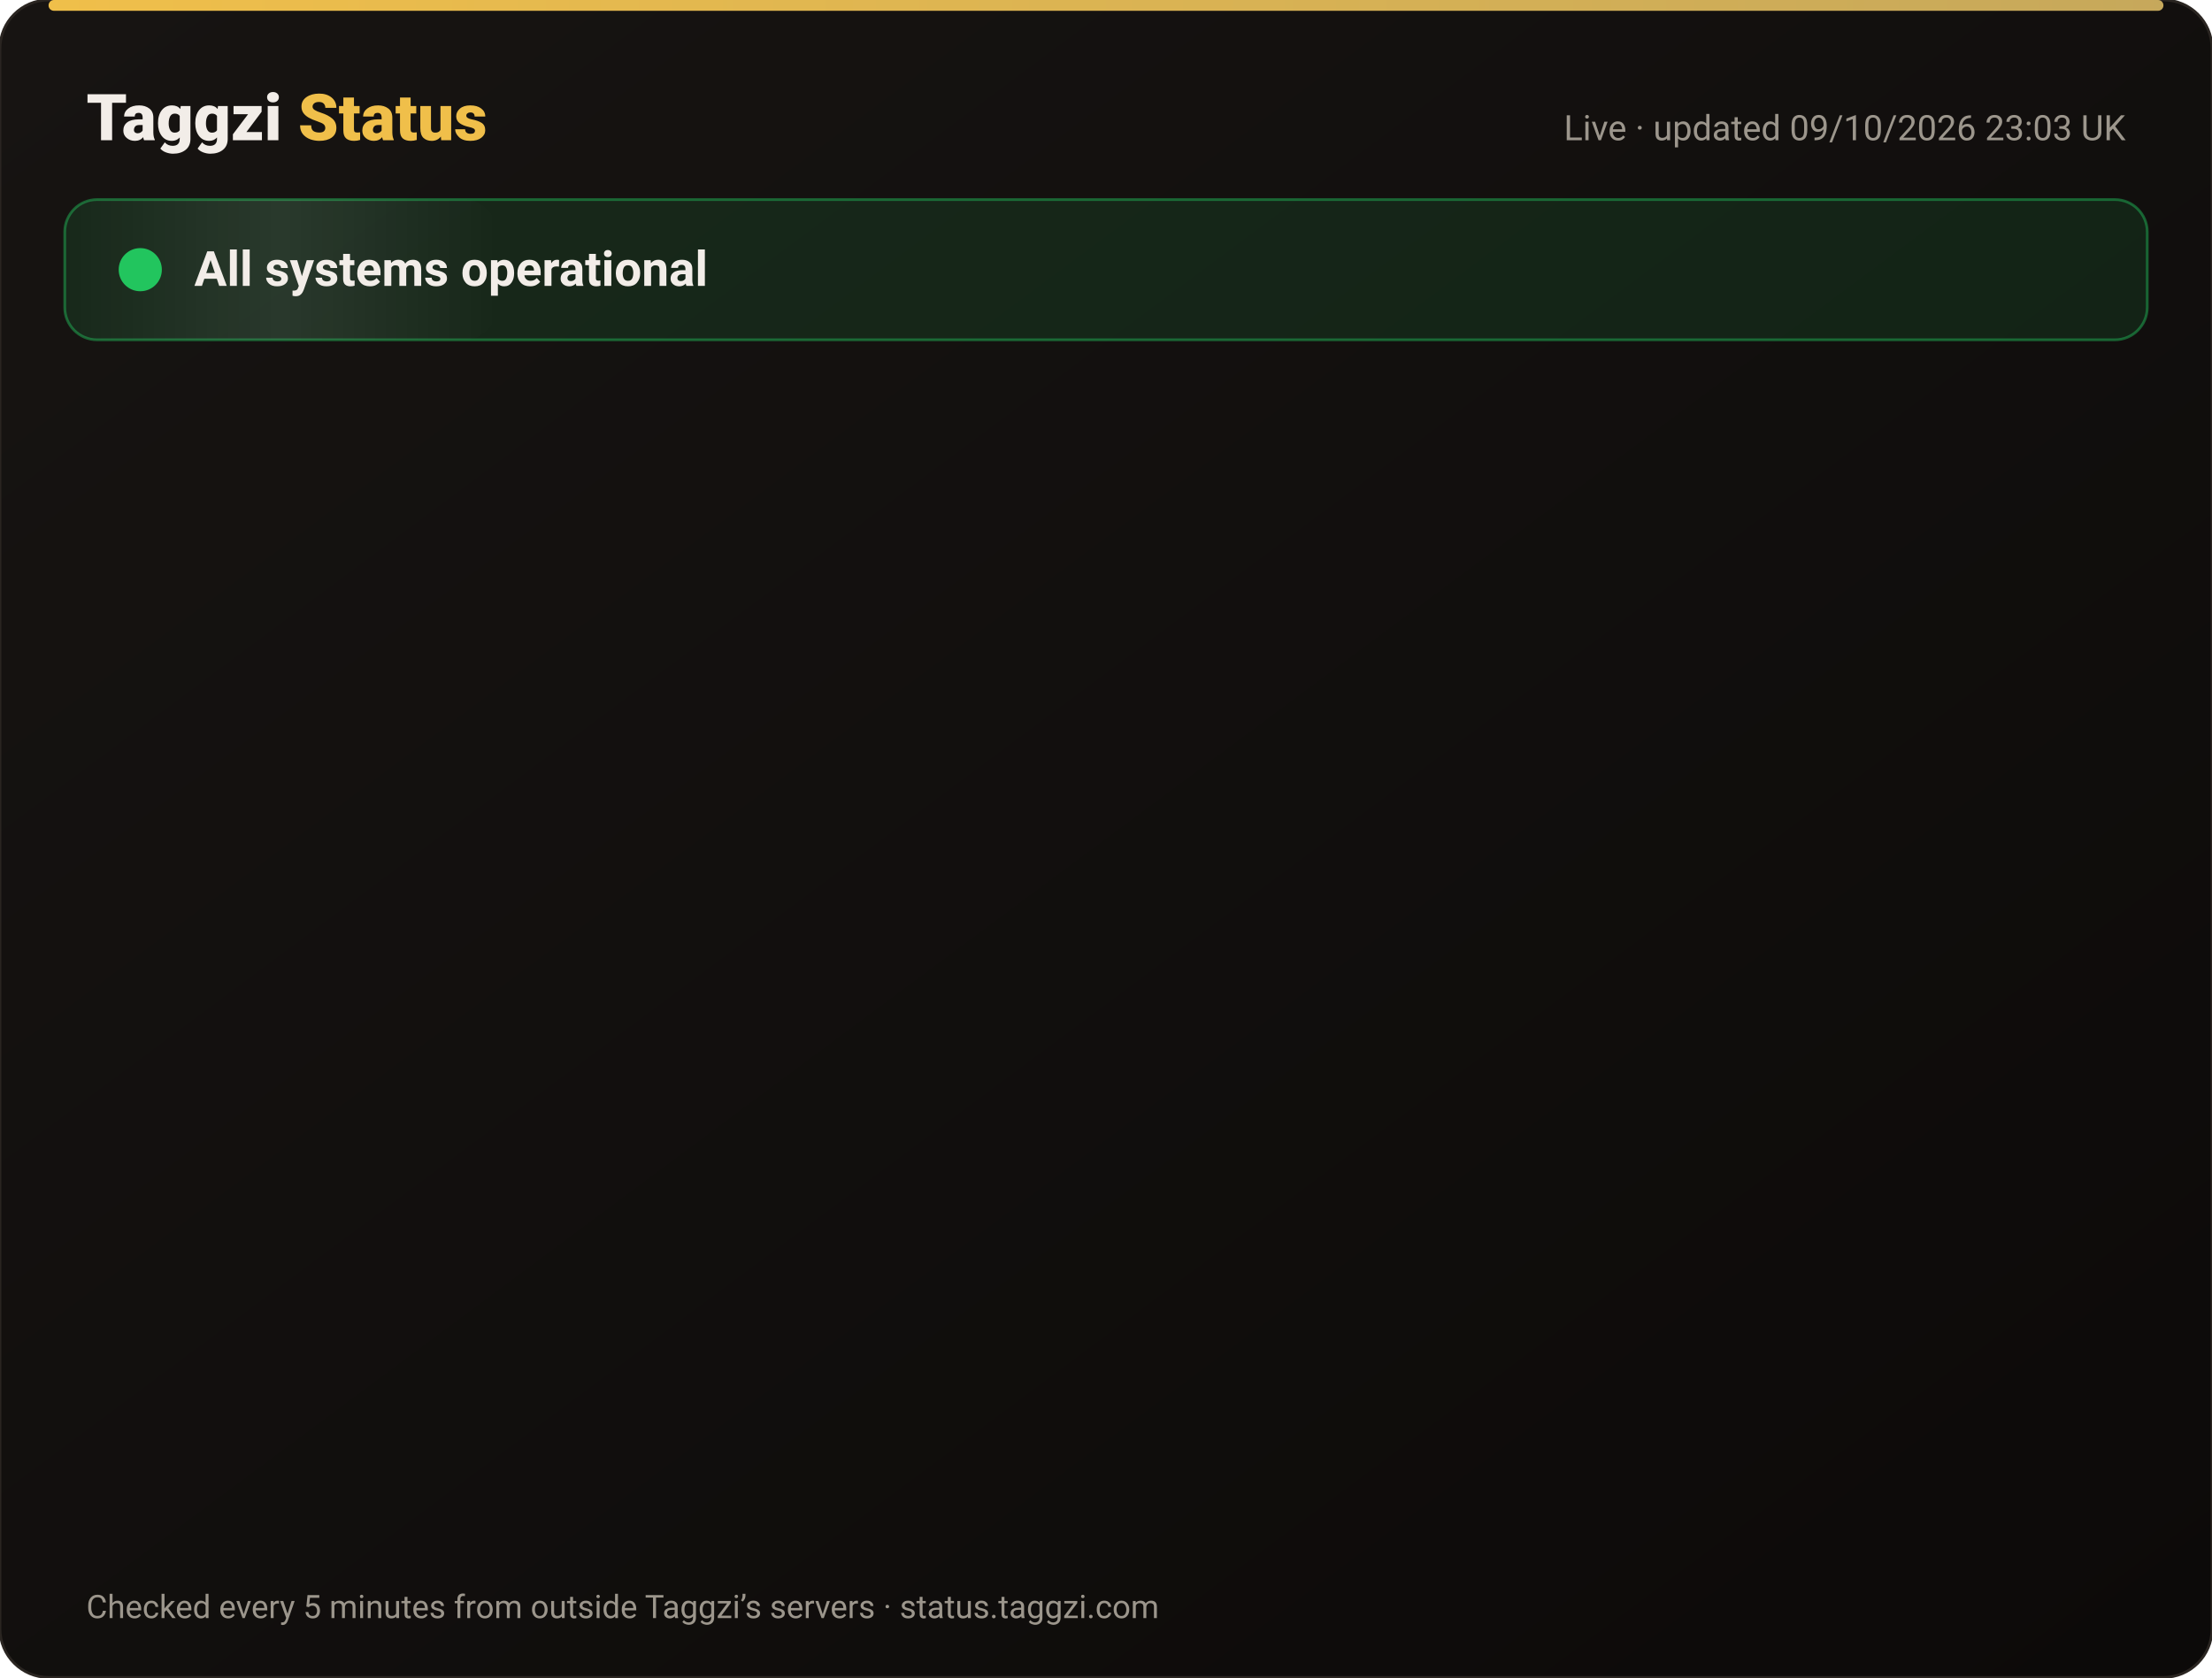
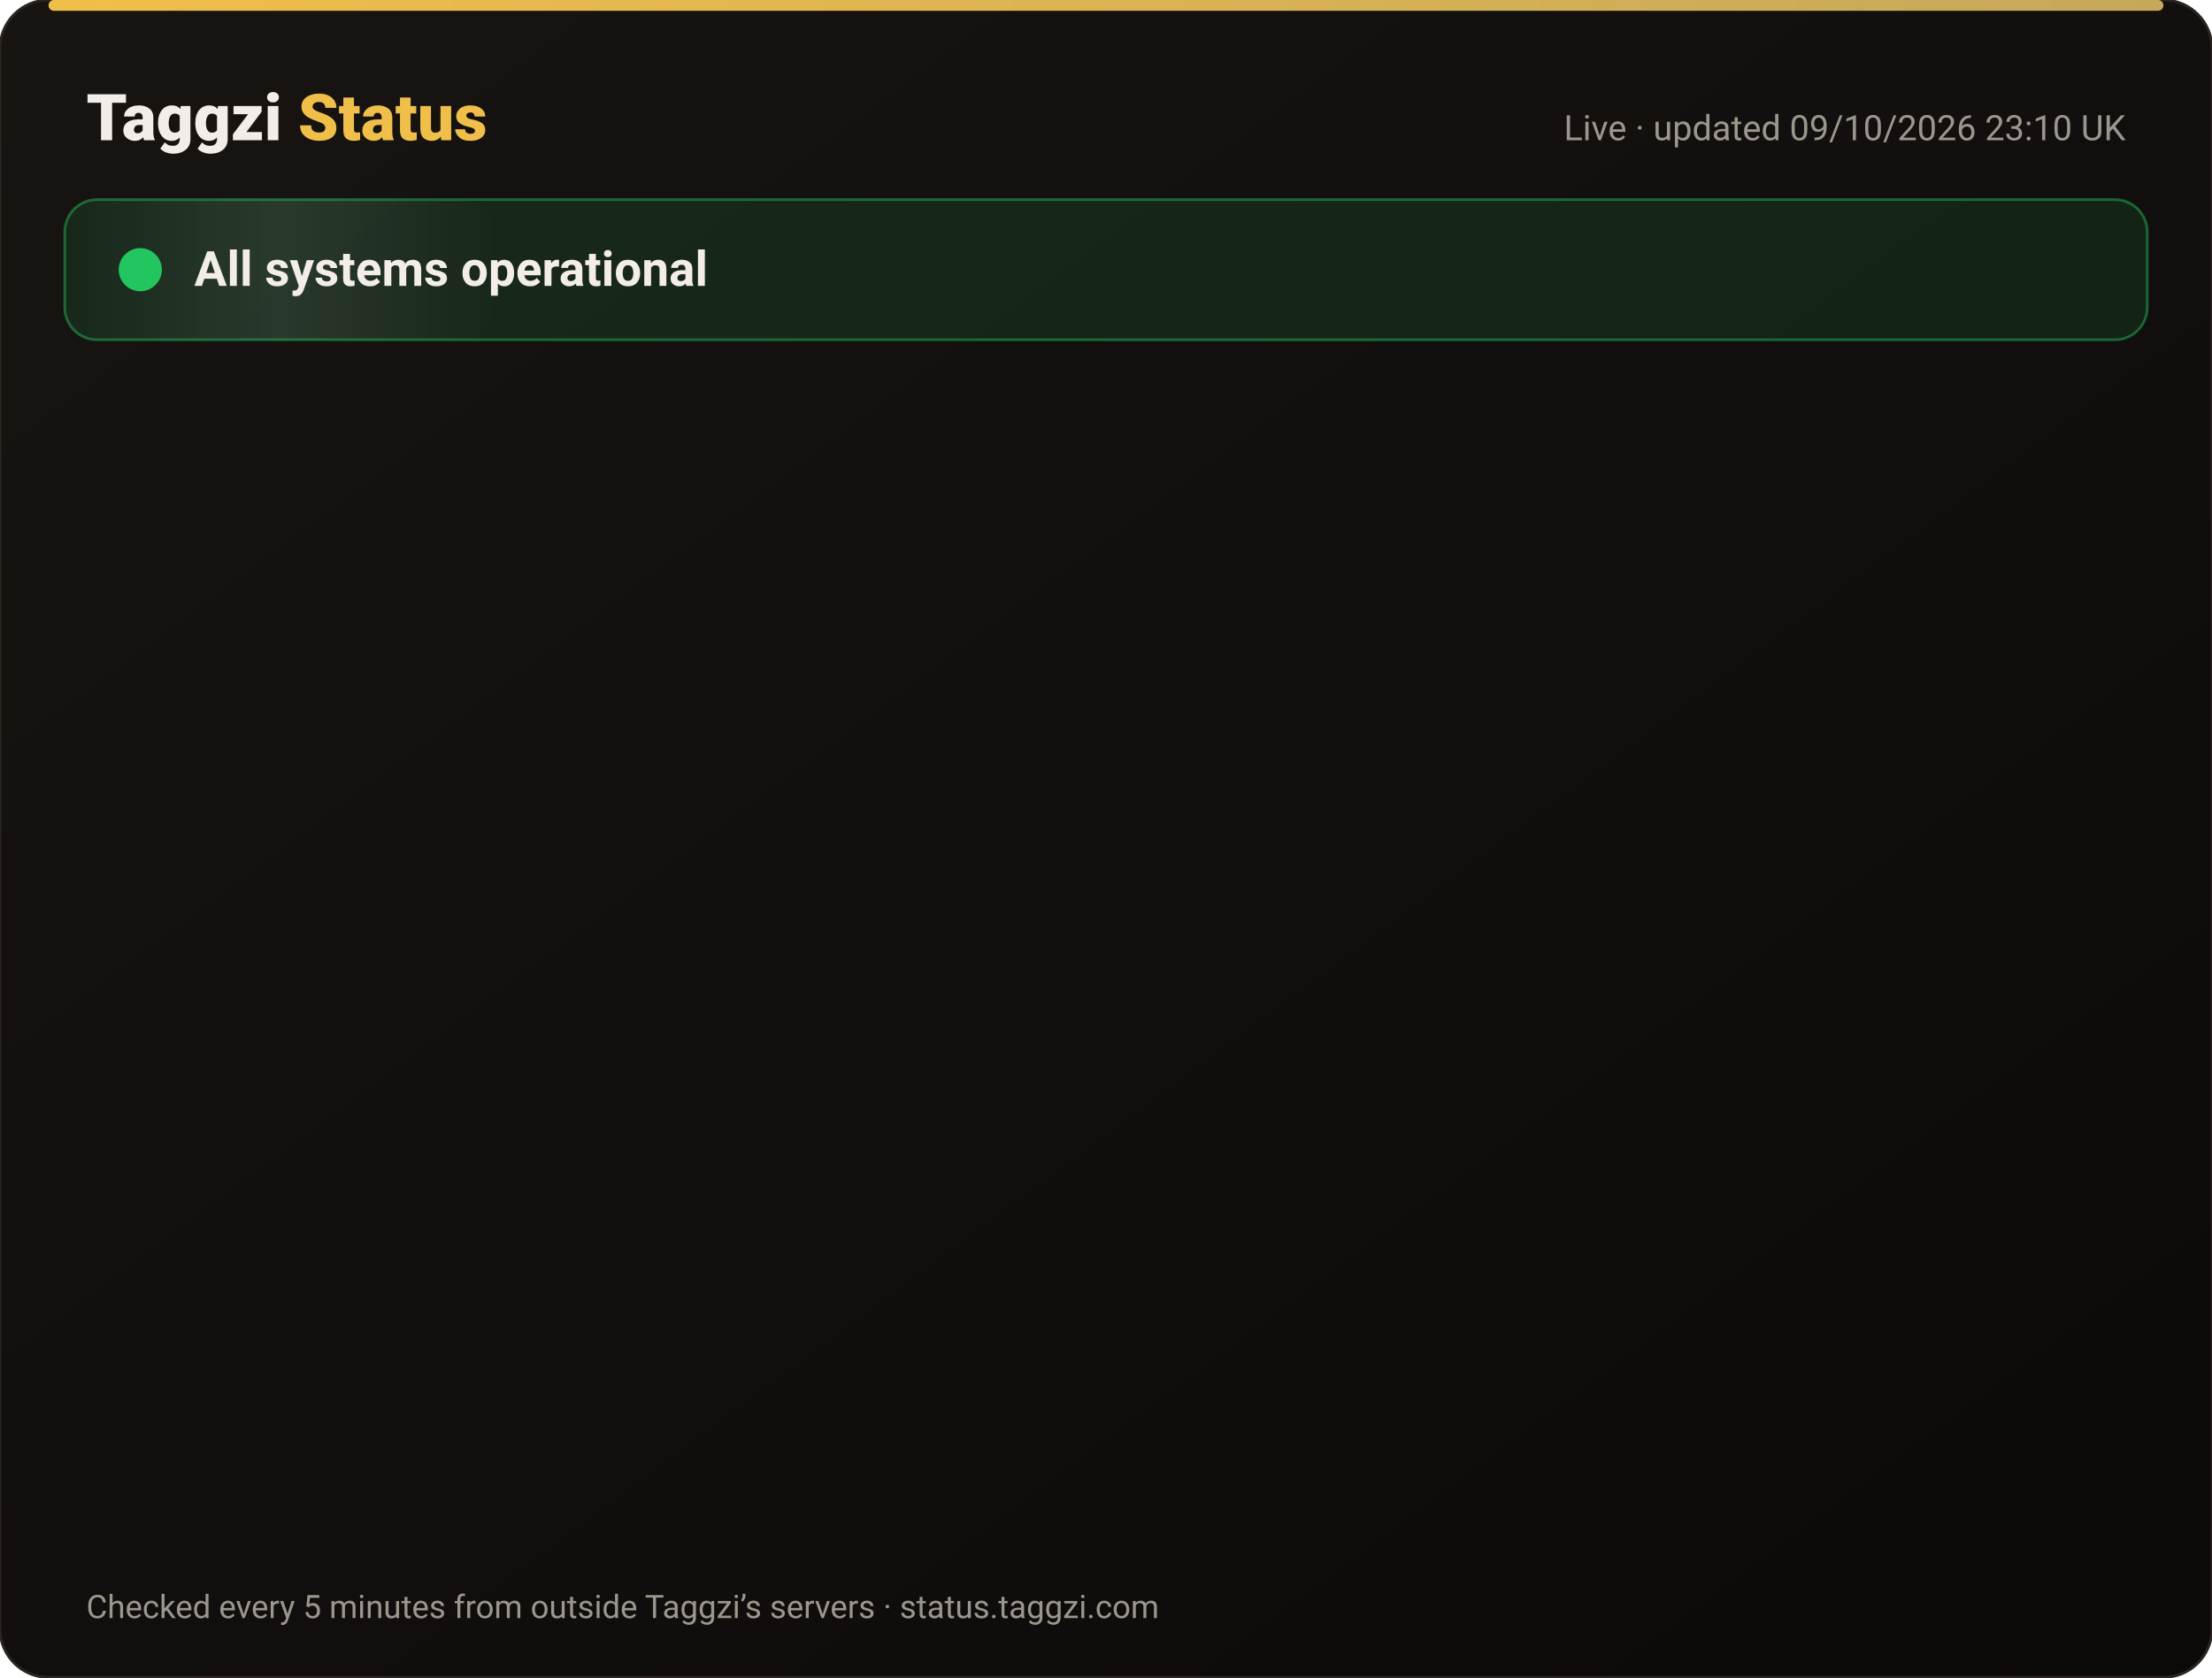
<svg xmlns="http://www.w3.org/2000/svg" width="820" height="622" viewBox="0 0 820 622" font-family="-apple-system,Segoe UI,Roboto,Helvetica,Arial,sans-serif">
  <defs>
    <linearGradient id="bg" x1="0" y1="0" x2="1" y2="1">
      <stop offset="0" stop-color="#171412" />
      <stop offset="1" stop-color="#0C0A09" />
    </linearGradient>
    <linearGradient id="gold" x1="0" x2="1">
      <stop offset="0" stop-color="#F0BF4A" />
      <stop offset="1" stop-color="#c6a85b" />
    </linearGradient>
    <linearGradient id="shine" x1="0" x2="1">
      <stop offset="0" stop-color="#fff" stop-opacity="0" />
      <stop offset=".5" stop-color="#fff" stop-opacity=".08" />
      <stop offset="1" stop-color="#fff" stop-opacity="0" />
    </linearGradient>
  </defs>
  <rect width="820" height="622" rx="18" fill="url(#bg)" stroke="#2a2521" />
  <rect x="18" y="0" width="784" height="4" rx="2" fill="url(#gold)" />
  <text x="32" y="52" font-size="24" font-weight="800" fill="#F2EDE8">Taggzi <tspan fill="#F0BF4A">Status</tspan>
  </text>
-   <text x="788" y="52" font-size="13" fill="#9C968C" text-anchor="end">Live · updated 09/10/2026 23:03 UK</text>
+   <text x="788" y="52" font-size="13" fill="#9C968C" text-anchor="end">Live · updated 09/10/2026 23:10 UK</text>
  <rect x="24" y="74" width="772" height="52" rx="12" fill="#22c55e" fill-opacity=".12" stroke="#22c55e" stroke-opacity=".45" />
  <rect x="24" y="74" width="160" height="52" rx="12" fill="url(#shine)">
    <animate attributeName="x" from="-160" to="820" dur="4s" repeatCount="indefinite" />
  </rect>
  <circle cx="52" cy="100" r="7" fill="#22c55e" />
  <circle cx="52" cy="100" r="7" fill="none" stroke="#22c55e" stroke-width="2">
    <animate attributeName="r" values="7;15;7" dur="2s" repeatCount="indefinite" />
    <animate attributeName="opacity" values=".9;0;.9" dur="2s" repeatCount="indefinite" />
  </circle>
  <text x="72" y="106" font-size="18" font-weight="700" fill="#F2EDE8">All systems operational</text>
  <g opacity="0">
    <animate attributeName="opacity" from="0" to="1" begin="0.00s" dur=".6s" fill="freeze" />
    <line x1="32" y1="188" x2="788" y2="188" stroke="#2a2521" />
    <circle cx="44" cy="166" r="6" fill="#22c55e">
      <animate attributeName="opacity" values="1;.45;1" dur="2.4s" begin="0.00s" repeatCount="indefinite" />
    </circle>
    <text x="62" y="171" font-size="15" font-weight="650" fill="#F2EDE8">Website</text>
    <text x="630" y="171" font-size="13" fill="#9C968C" text-anchor="end">100.00% uptime</text>
    <rect x="648" y="154" width="140" height="24" rx="12" fill="#22c55e" fill-opacity=".14" stroke="#22c55e" stroke-opacity=".5" />
    <text x="718" y="171" font-size="12" font-weight="700" fill="#22c55e" text-anchor="middle">Operational</text>
  </g>
  <g opacity="0">
    <animate attributeName="opacity" from="0" to="1" begin="0.15s" dur=".6s" fill="freeze" />
    <line x1="32" y1="234" x2="788" y2="234" stroke="#2a2521" />
    <circle cx="44" cy="212" r="6" fill="#22c55e">
      <animate attributeName="opacity" values="1;.45;1" dur="2.4s" begin="0.15s" repeatCount="indefinite" />
    </circle>
    <text x="62" y="217" font-size="15" font-weight="650" fill="#F2EDE8">Tag scans</text>
    <text x="630" y="217" font-size="13" fill="#9C968C" text-anchor="end">100.00% uptime</text>
    <rect x="648" y="200" width="140" height="24" rx="12" fill="#22c55e" fill-opacity=".14" stroke="#22c55e" stroke-opacity=".5" />
    <text x="718" y="217" font-size="12" font-weight="700" fill="#22c55e" text-anchor="middle">Operational</text>
  </g>
  <g opacity="0">
    <animate attributeName="opacity" from="0" to="1" begin="0.30s" dur=".6s" fill="freeze" />
    <line x1="32" y1="280" x2="788" y2="280" stroke="#2a2521" />
    <circle cx="44" cy="258" r="6" fill="#22c55e">
      <animate attributeName="opacity" values="1;.45;1" dur="2.4s" begin="0.30s" repeatCount="indefinite" />
    </circle>
    <text x="62" y="263" font-size="15" font-weight="650" fill="#F2EDE8">Manual tag lookup</text>
    <text x="630" y="263" font-size="13" fill="#9C968C" text-anchor="end">100.00% uptime</text>
    <rect x="648" y="246" width="140" height="24" rx="12" fill="#22c55e" fill-opacity=".14" stroke="#22c55e" stroke-opacity=".5" />
    <text x="718" y="263" font-size="12" font-weight="700" fill="#22c55e" text-anchor="middle">Operational</text>
  </g>
  <g opacity="0">
    <animate attributeName="opacity" from="0" to="1" begin="0.45s" dur=".6s" fill="freeze" />
    <line x1="32" y1="326" x2="788" y2="326" stroke="#2a2521" />
    <circle cx="44" cy="304" r="6" fill="#22c55e">
      <animate attributeName="opacity" values="1;.45;1" dur="2.4s" begin="0.45s" repeatCount="indefinite" />
    </circle>
    <text x="62" y="309" font-size="15" font-weight="650" fill="#F2EDE8">App &amp; login</text>
    <text x="630" y="309" font-size="13" fill="#9C968C" text-anchor="end">100.00% uptime</text>
    <rect x="648" y="292" width="140" height="24" rx="12" fill="#22c55e" fill-opacity=".14" stroke="#22c55e" stroke-opacity=".5" />
    <text x="718" y="309" font-size="12" font-weight="700" fill="#22c55e" text-anchor="middle">Operational</text>
  </g>
  <g opacity="0">
    <animate attributeName="opacity" from="0" to="1" begin="0.60s" dur=".6s" fill="freeze" />
    <line x1="32" y1="372" x2="788" y2="372" stroke="#2a2521" />
    <circle cx="44" cy="350" r="6" fill="#22c55e">
      <animate attributeName="opacity" values="1;.45;1" dur="2.4s" begin="0.60s" repeatCount="indefinite" />
    </circle>
    <text x="62" y="355" font-size="15" font-weight="650" fill="#F2EDE8">Community alerts</text>
    <text x="630" y="355" font-size="13" fill="#9C968C" text-anchor="end">100.00% uptime</text>
    <rect x="648" y="338" width="140" height="24" rx="12" fill="#22c55e" fill-opacity=".14" stroke="#22c55e" stroke-opacity=".5" />
    <text x="718" y="355" font-size="12" font-weight="700" fill="#22c55e" text-anchor="middle">Operational</text>
  </g>
  <g opacity="0">
    <animate attributeName="opacity" from="0" to="1" begin="0.75s" dur=".6s" fill="freeze" />
    <line x1="32" y1="418" x2="788" y2="418" stroke="#2a2521" />
    <circle cx="44" cy="396" r="6" fill="#22c55e">
      <animate attributeName="opacity" values="1;.45;1" dur="2.4s" begin="0.75s" repeatCount="indefinite" />
    </circle>
    <text x="62" y="401" font-size="15" font-weight="650" fill="#F2EDE8">Private calling</text>
    <text x="630" y="401" font-size="13" fill="#9C968C" text-anchor="end">100.00% uptime</text>
    <rect x="648" y="384" width="140" height="24" rx="12" fill="#22c55e" fill-opacity=".14" stroke="#22c55e" stroke-opacity=".5" />
    <text x="718" y="401" font-size="12" font-weight="700" fill="#22c55e" text-anchor="middle">Operational</text>
  </g>
  <g opacity="0">
    <animate attributeName="opacity" from="0" to="1" begin="0.90s" dur=".6s" fill="freeze" />
    <line x1="32" y1="464" x2="788" y2="464" stroke="#2a2521" />
    <circle cx="44" cy="442" r="6" fill="#22c55e">
      <animate attributeName="opacity" values="1;.45;1" dur="2.4s" begin="0.90s" repeatCount="indefinite" />
    </circle>
    <text x="62" y="447" font-size="15" font-weight="650" fill="#F2EDE8">Payments</text>
    <text x="630" y="447" font-size="13" fill="#9C968C" text-anchor="end">100.00% uptime</text>
    <rect x="648" y="430" width="140" height="24" rx="12" fill="#22c55e" fill-opacity=".14" stroke="#22c55e" stroke-opacity=".5" />
    <text x="718" y="447" font-size="12" font-weight="700" fill="#22c55e" text-anchor="middle">Operational</text>
  </g>
  <g opacity="0">
    <animate attributeName="opacity" from="0" to="1" begin="1.05s" dur=".6s" fill="freeze" />
    <line x1="32" y1="510" x2="788" y2="510" stroke="#2a2521" />
    <circle cx="44" cy="488" r="6" fill="#22c55e">
      <animate attributeName="opacity" values="1;.45;1" dur="2.4s" begin="1.05s" repeatCount="indefinite" />
    </circle>
    <text x="62" y="493" font-size="15" font-weight="650" fill="#F2EDE8">Email &amp; support</text>
    <text x="630" y="493" font-size="13" fill="#9C968C" text-anchor="end">100.00% uptime</text>
    <rect x="648" y="476" width="140" height="24" rx="12" fill="#22c55e" fill-opacity=".14" stroke="#22c55e" stroke-opacity=".5" />
    <text x="718" y="493" font-size="12" font-weight="700" fill="#22c55e" text-anchor="middle">Operational</text>
  </g>
  <g opacity="0">
    <animate attributeName="opacity" from="0" to="1" begin="1.20s" dur=".6s" fill="freeze" />
    <line x1="32" y1="556" x2="788" y2="556" stroke="#2a2521" />
    <circle cx="44" cy="534" r="6" fill="#22c55e">
      <animate attributeName="opacity" values="1;.45;1" dur="2.4s" begin="1.20s" repeatCount="indefinite" />
    </circle>
    <text x="62" y="539" font-size="15" font-weight="650" fill="#F2EDE8">Secure connection (SSL)</text>
    <text x="630" y="539" font-size="13" fill="#9C968C" text-anchor="end">100.00% uptime</text>
    <rect x="648" y="522" width="140" height="24" rx="12" fill="#22c55e" fill-opacity=".14" stroke="#22c55e" stroke-opacity=".5" />
    <text x="718" y="539" font-size="12" font-weight="700" fill="#22c55e" text-anchor="middle">Operational</text>
  </g>
  <text x="32" y="600" font-size="12" fill="#9C968C">Checked every 5 minutes from outside Taggzi’s servers · status.taggzi.com</text>
</svg>
